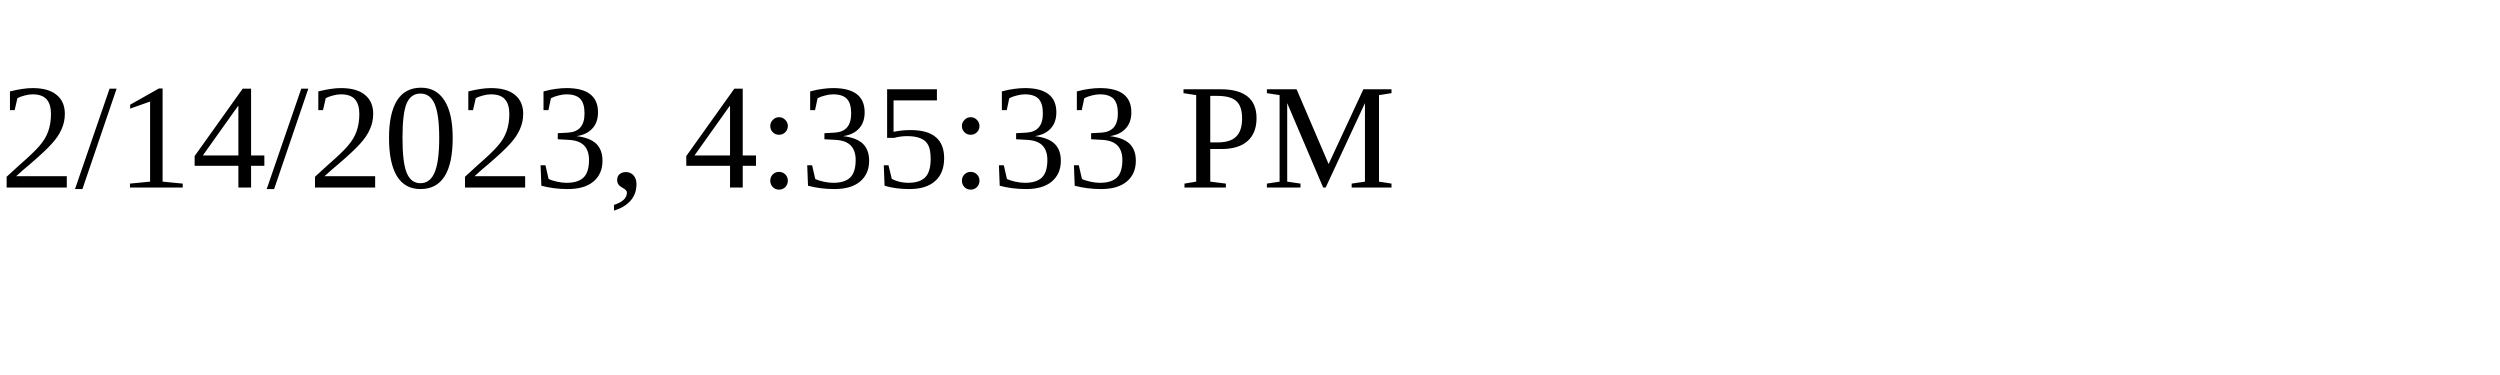
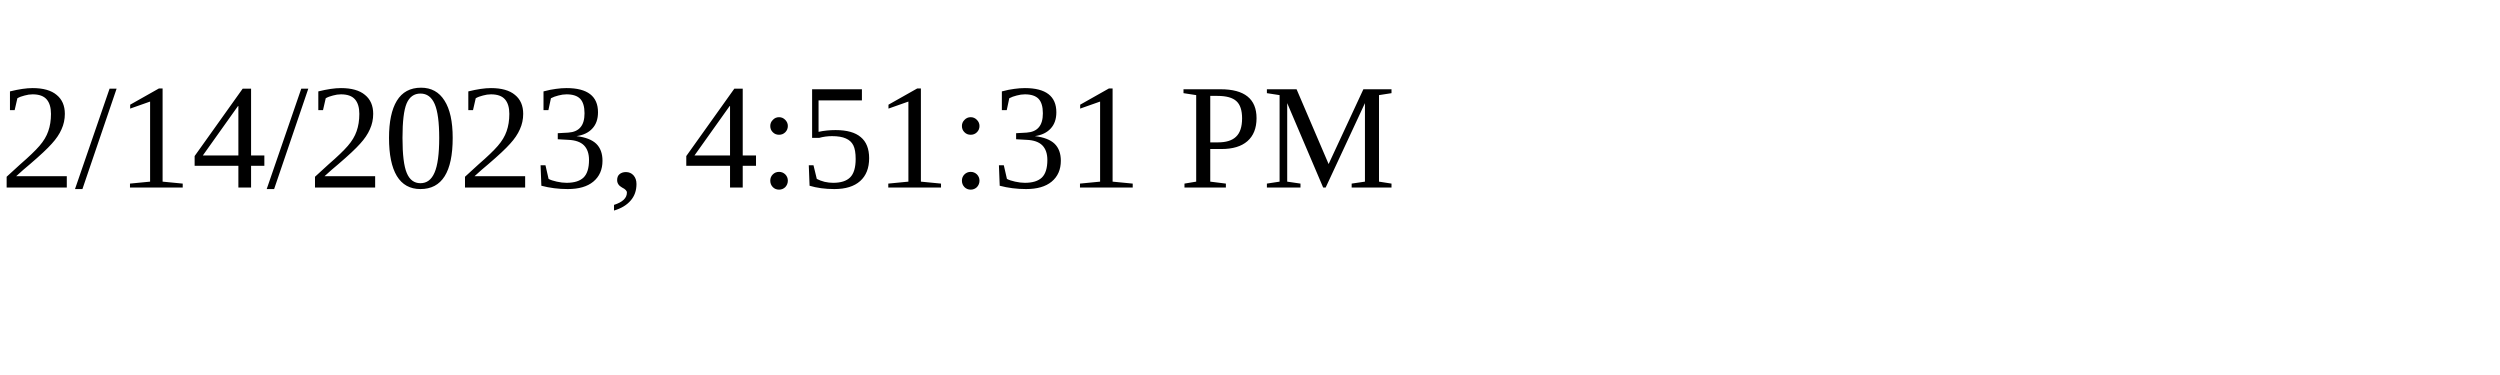
<svg xmlns="http://www.w3.org/2000/svg" height="30" width="200">
-   <text x="0" y="15">2/14/2023, 4:35:33 PM</text>
+   <text x="0" y="15">2/14/2023, 4:51:31 PM</text>
</svg>
